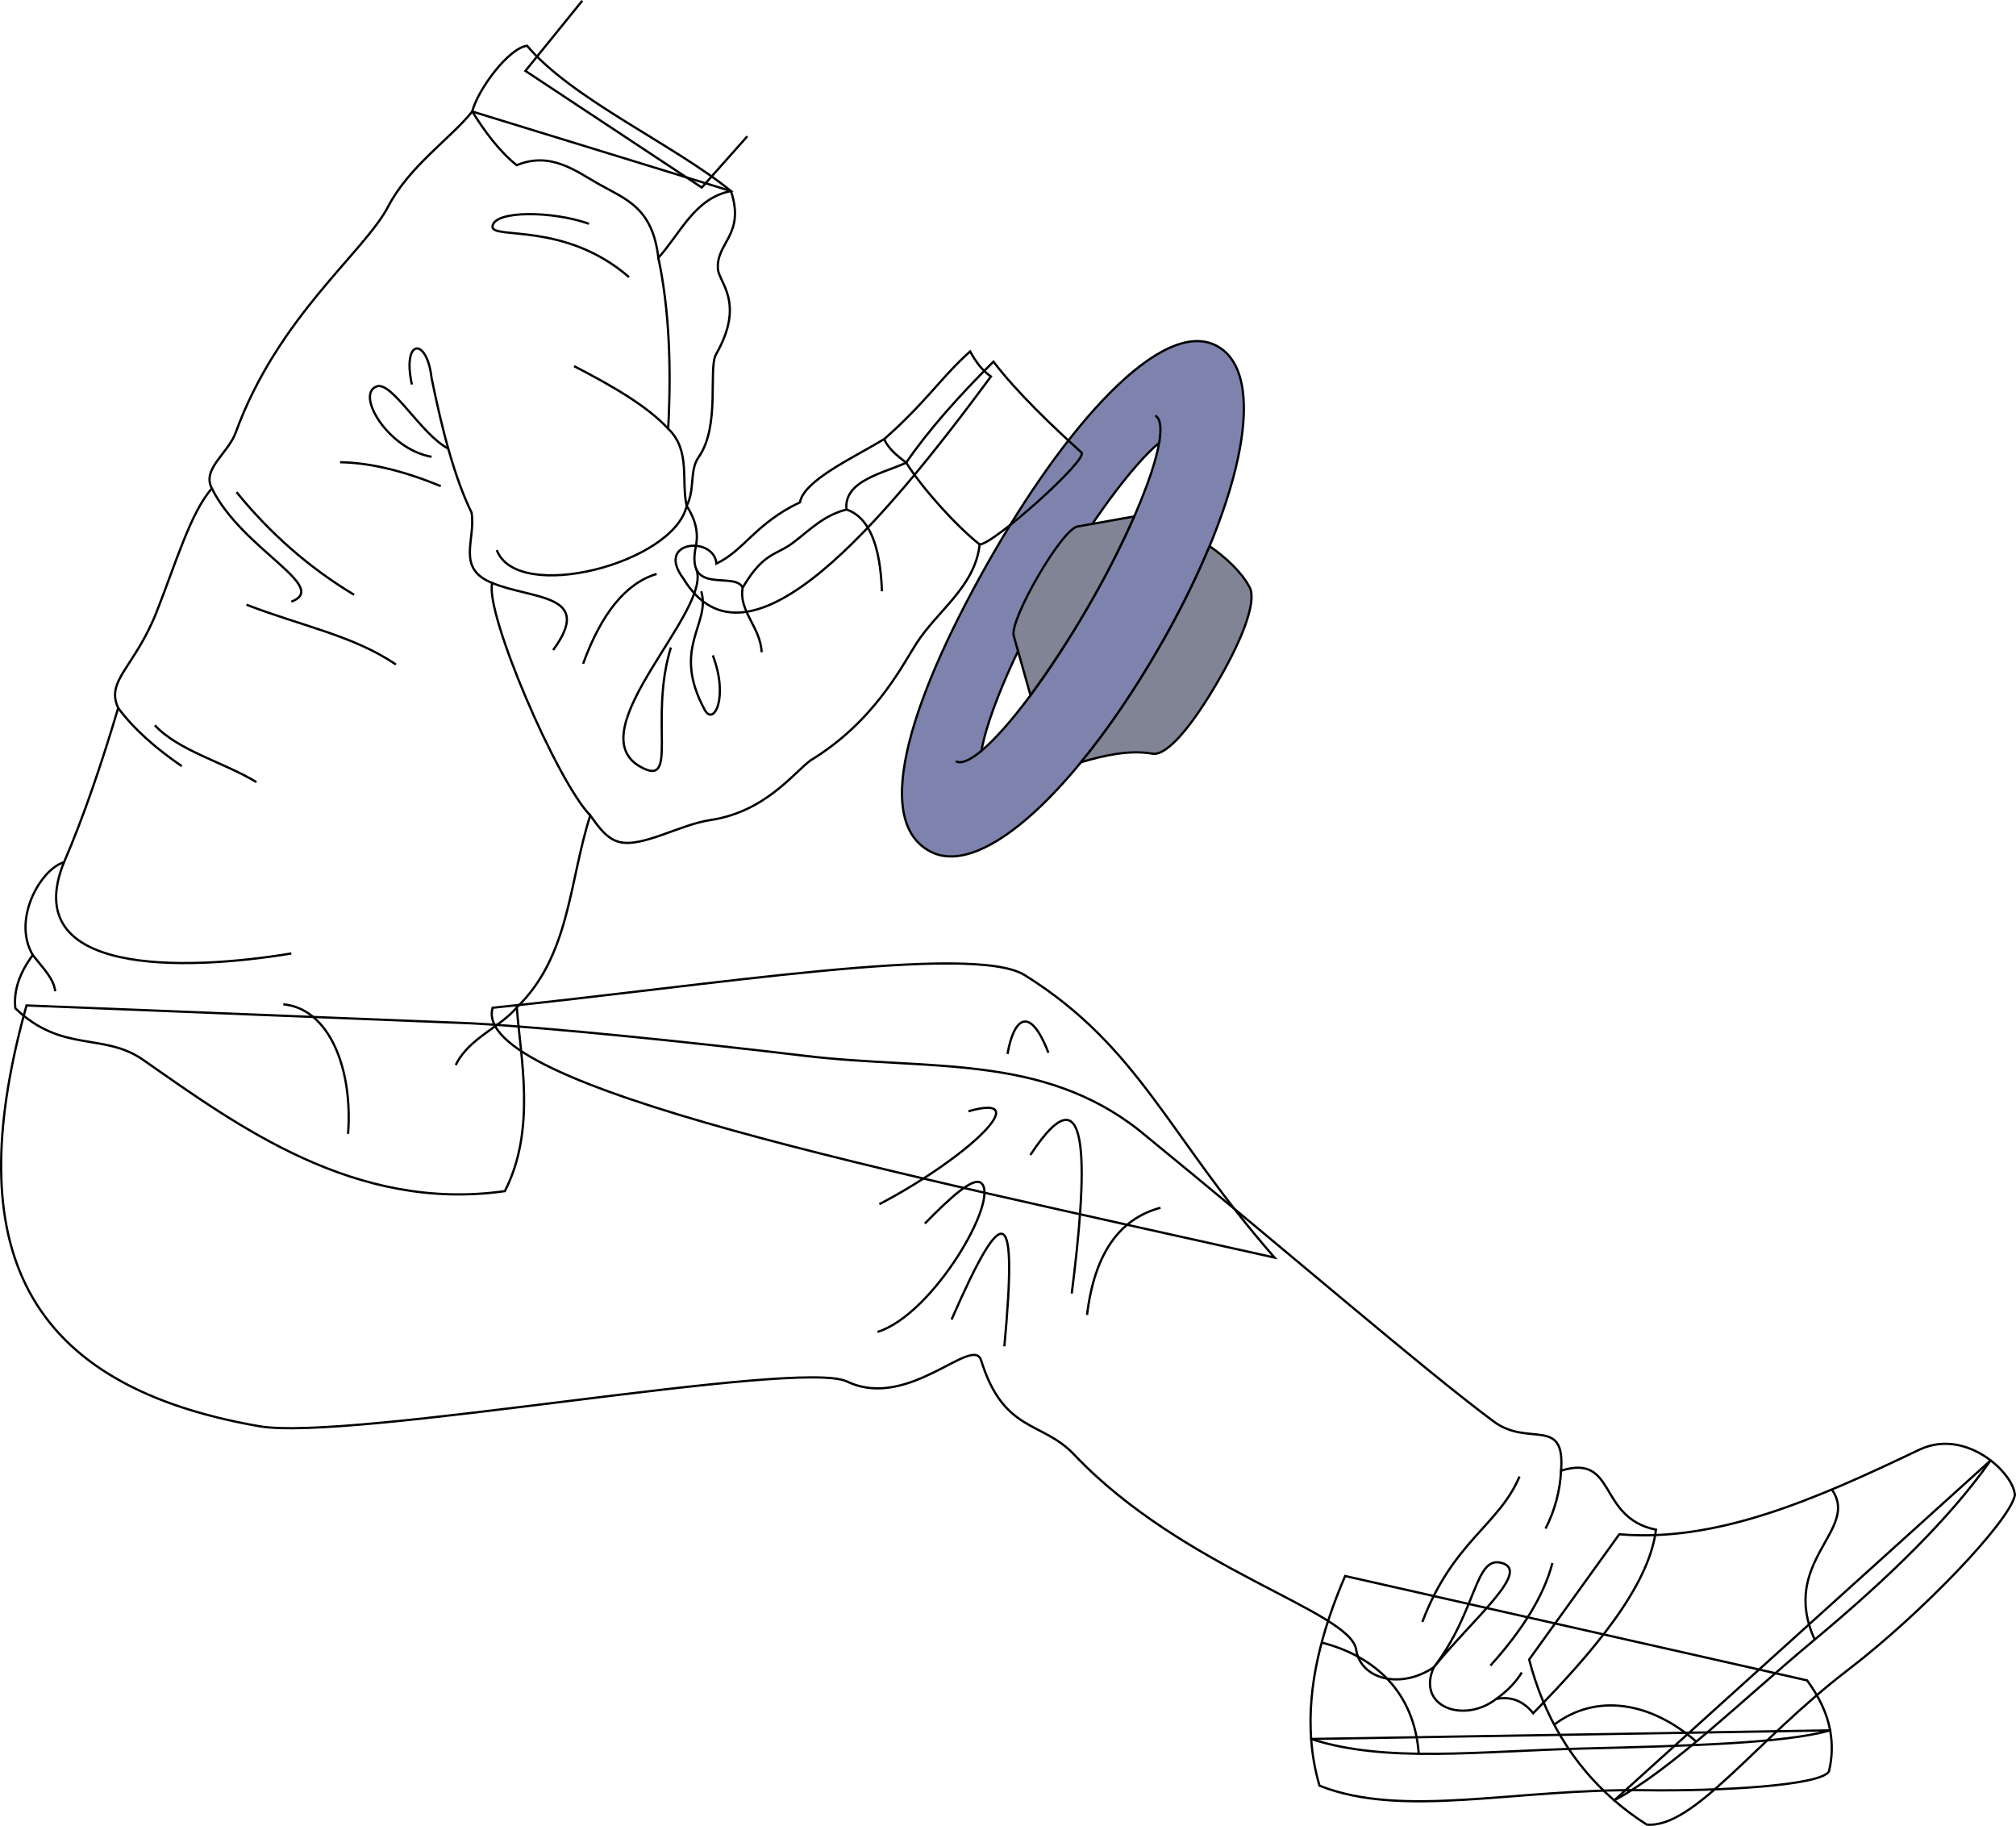
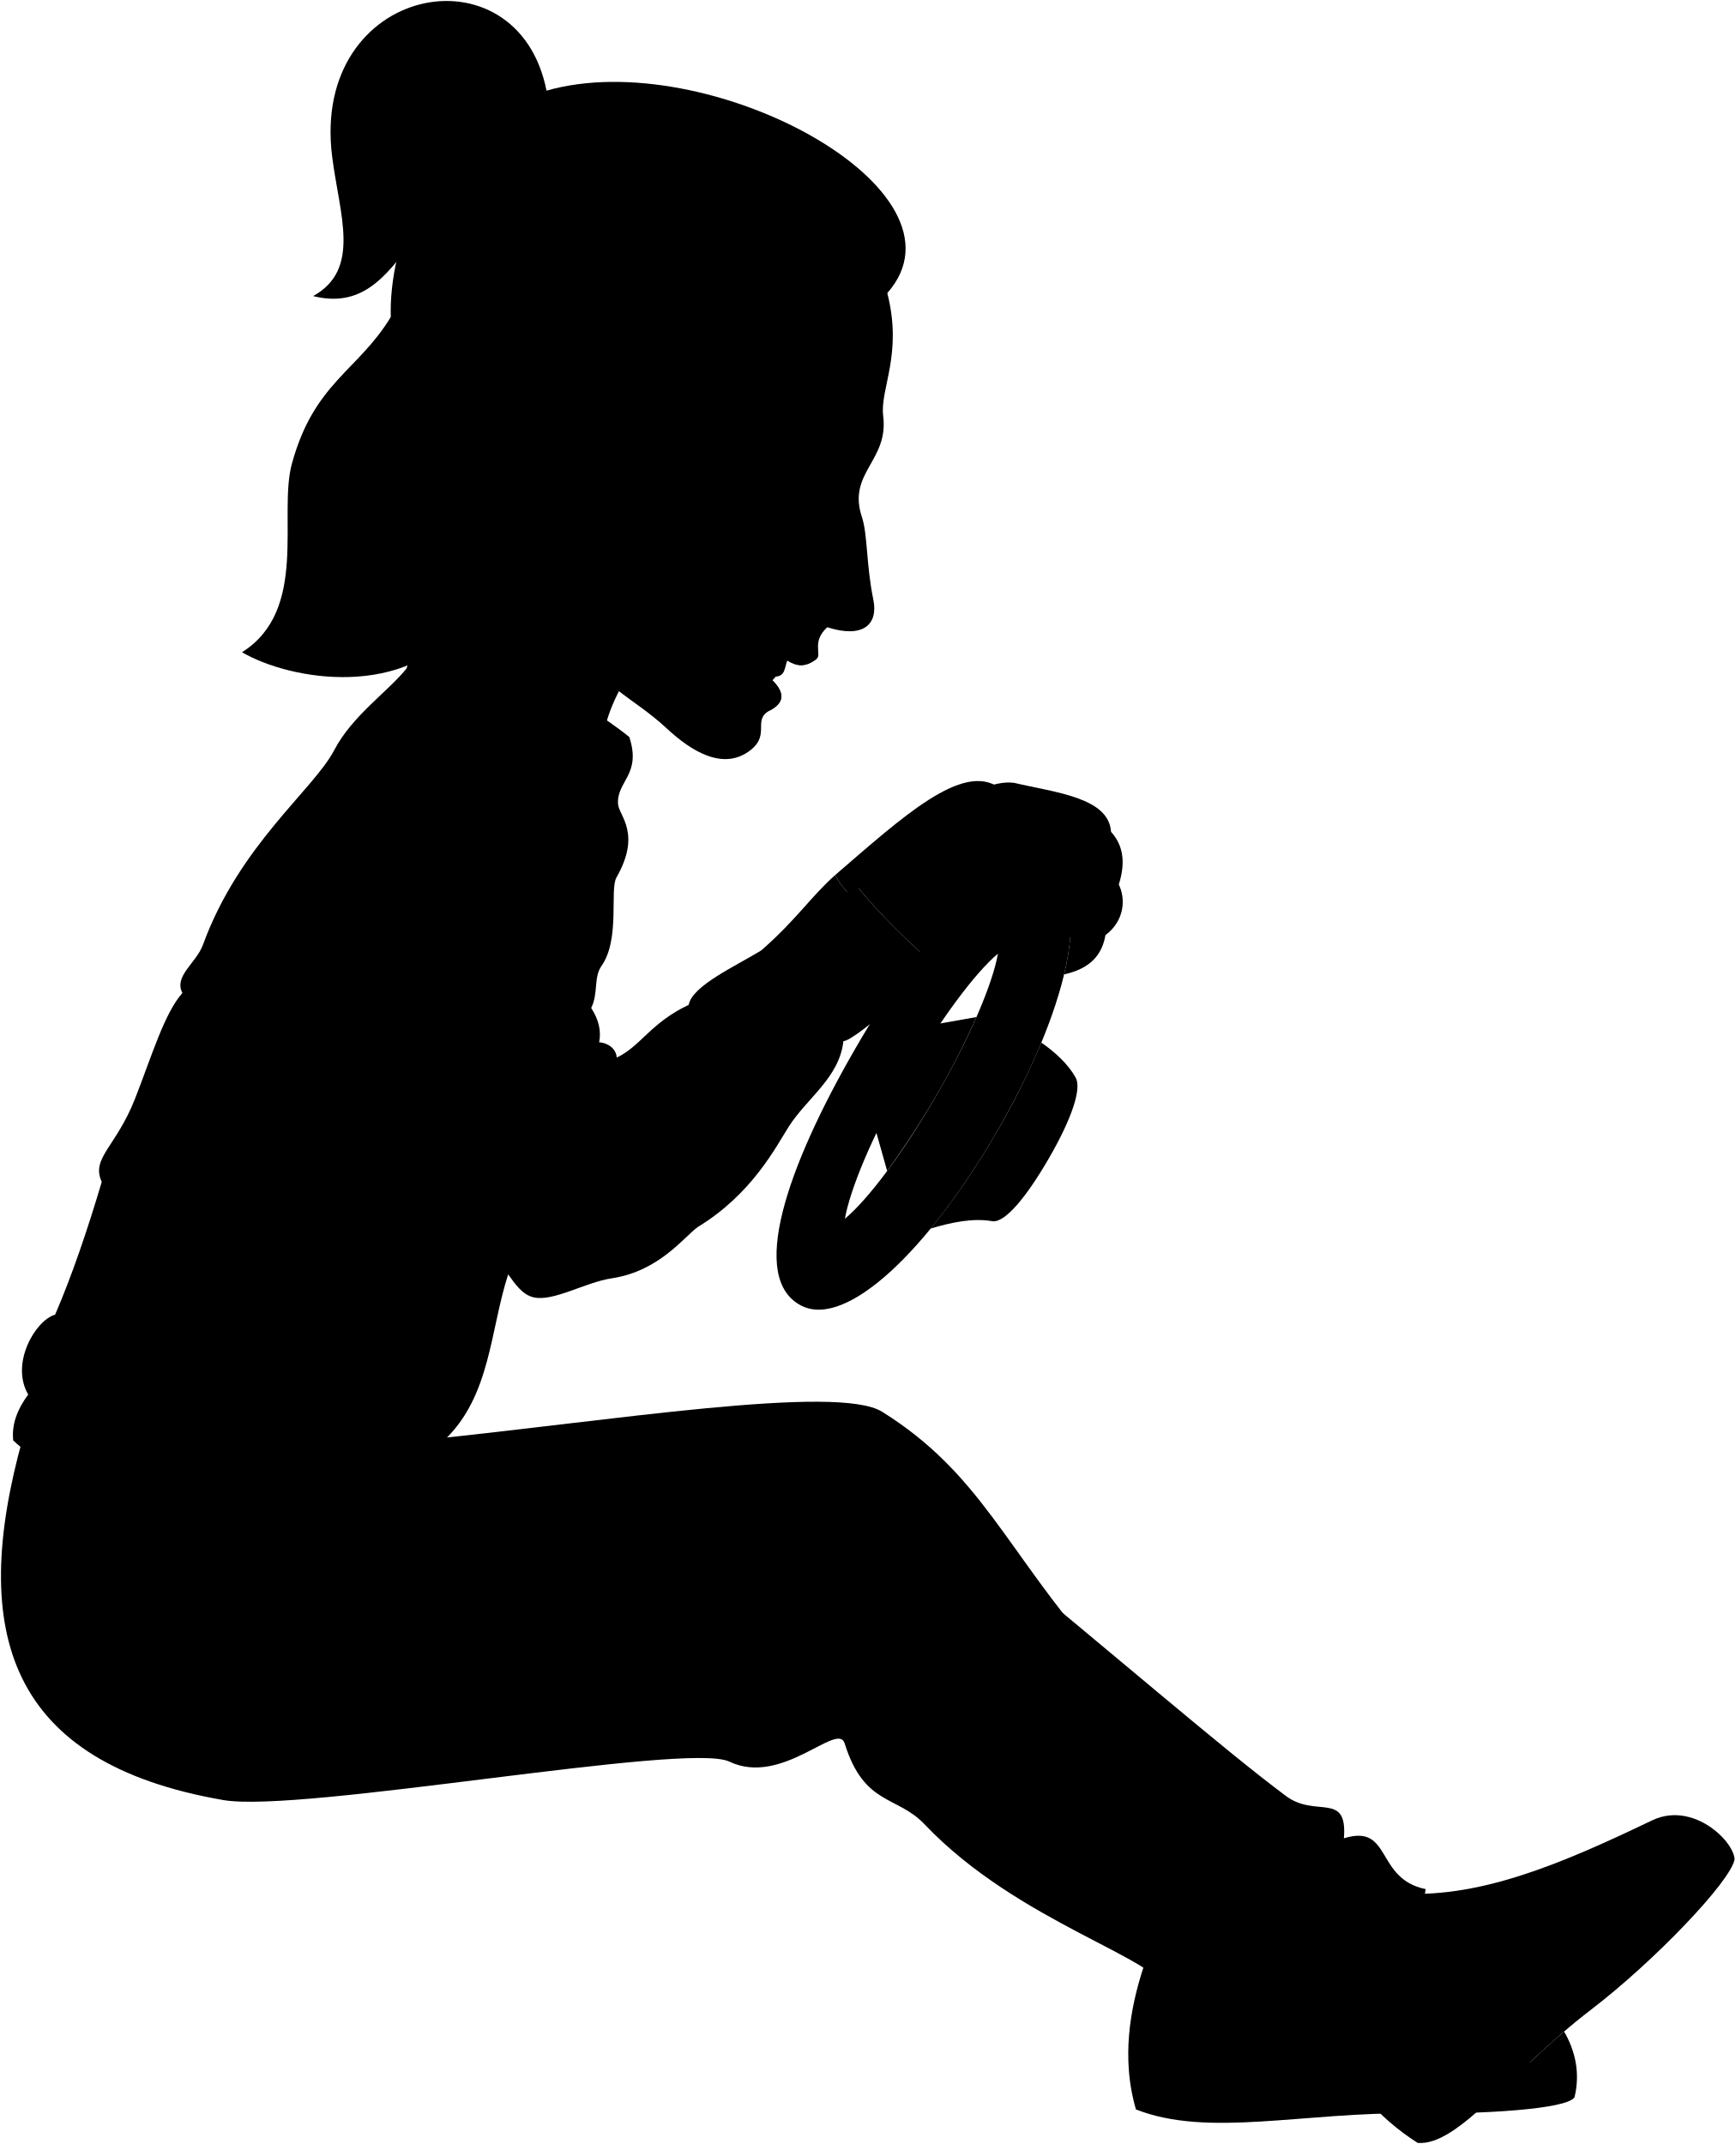
- <svg xmlns="http://www.w3.org/2000/svg" id="presence" viewBox="0 0 1786.15 1617.42">
-   <defs>
-     <style>
-       .cls-1 {
-         fill: #7e83ad;
-       }
- 
-       .cls-1, .cls-2, .cls-3 {
-         stroke: #000;
-         stroke-miterlimit: 10;
-         stroke-width: 2px;
-       }
- 
-       .cls-2 {
-         fill: none;
-       }
- 
-       .cls-3 {
-         fill: #818494;
-       }
-     </style>
-   </defs>
-   <g id="wheel">
-     <path id="wheelHandle" class="cls-1" d="M1082.19,309c41.51,29.84,15.59,142-55.45,265.05S871.43,778,824.93,754.64c-54.81-27.51-15.59-142,55.45-265S1036.32,276.05,1082.19,309ZM869.51,665.13c23.91-20,60-67.87,94.36-127.34s57.82-114.86,63.13-145.53c-23.91,20-59.37,68.25-94.37,127.34S874.69,635.49,869.51,665.13Z" />
-     <g id="wheelOverlapLine">
-       <path class="cls-2" d="M1027,392.26c2.22-12.86,1.26-21.39-3.42-24.09" />
-       <path class="cls-2" d="M846.83,674.31c4.69,2.71,12.6-.76,22.68-9.18" />
+ <svg viewBox="0 0 1786.15 2206.75">
+   <g class="wheel">
+     <path class="wheelHandle" d="M1082.19,898.37c41.51,29.85,15.59,142-55.45,265.05S871.43,1367.31,824.93,1344c-54.81-27.51-15.59-142,55.45-265S1036.32,865.38,1082.19,898.37ZM869.51,1254.46c23.91-20,60-67.87,94.36-127.34s57.82-114.86,63.13-145.53c-23.91,20-59.37,68.25-94.37,127.34S874.69,1224.82,869.51,1254.46Z" />
+     <g class="wheelOverlapLine">
+       <path d="M1027,981.59c2.22-12.86,1.26-21.39-3.42-24.09" />
+       <path d="M846.83,1263.64c4.69,2.71,12.6-.76,22.68-9.18" />
    </g>
-     <g id="wheelHub">
-       <path class="cls-3" d="M1004.9,457.48l-50,8.86c-14.3,2-61.57,84.65-56.66,97.19L913,615.91Q968.77,538.89,1004.9,457.48Z" />
-       <path class="cls-3" d="M1106.85,519.71c-7.21-13.43-21.4-26.39-35.18-35.87h0a775.72,775.72,0,0,1-44.92,90.24c-22.21,38.46-45.71,72.8-69,101.13,20.86-6.21,43.25-11.15,63.62-7.53,12.71,1.74,34.62-24.18,58.21-65S1113.59,530.52,1106.85,519.71Z" />
+     <g class="wheelHub">
+       <path d="M1004.9,1046.81l-50,8.86c-14.3,2-61.57,84.66-56.66,97.19L913,1205.24Q968.77,1128.22,1004.9,1046.81Z" />
+       <path d="M1106.85,1109c-7.21-13.43-21.4-26.39-35.18-35.87h0a775.72,775.72,0,0,1-44.92,90.24c-22.21,38.46-45.71,72.8-69,101.13,20.86-6.21,43.25-11.15,63.62-7.53,12.71,1.74,34.62-24.18,58.21-65S1113.59,1119.86,1106.85,1109Z" />
    </g>
  </g>
-   <g id="howieSole">
-     <path class="cls-2" d="M1161.67,1540.45a196.33,196.33,0,0,0,7.39,41.4c74.8,29.42,172.3,2.35,288.29,4,65.2.93,155.49-4,163.06-16.61a87.14,87.14,0,0,0,1.09-36.44Z" />
-     <path class="cls-2" d="M1763.67,1293.67l-333.49,301.16a239.79,239.79,0,0,0,28.85,21.48c42,3.36,95.82-74,178.19-137,65.72-50.3,143.72-132.12,147.92-154.81C1784.78,1316,1776.43,1303.46,1763.67,1293.67Z" />
+   <g class="soleWhite">
+     <path d="M1161.67,2129.78a196.33,196.33,0,0,0,7.39,41.4c74.8,29.42,172.3,2.35,288.29,4,65.2.93,155.49-4,163.06-16.61a87.14,87.14,0,0,0,1.09-36.44Z" />
+     <path d="M1763.67,1883l-333.49,301.16a239.79,239.79,0,0,0,28.85,21.48c42,3.36,95.82-74,178.19-137,65.72-50.3,143.72-132.12,147.92-154.81C1784.78,1905.37,1776.43,1892.79,1763.67,1883Z" />
  </g>
-   <g id="howieShoe">
-     <path class="cls-2" d="M1402.72,1548.91c95.22-2.38,178.94-4.73,218.78-16.11-2.84-15.24-9.84-29.83-20.43-44.24l-409.32-92.46c-21.15,49.32-33.44,97.68-30.08,144.35C1227.3,1561.92,1310,1551.23,1402.72,1548.91Z" />
-     <path class="cls-2" d="M1763.67,1293.67c-16.38-12.57-40-20.56-63.42-9.36-94.2,45.13-180,82-265.59,74.81l-79.85,110.94c12.92,50.13,38.31,92.58,75.37,124.77,50.57-27,114-89.45,177.62-142.42C1672.74,1398.33,1727.86,1344.7,1763.67,1293.67Z" />
+   <g class="howieShoe">
+     <path d="M1191.75,1985.43c-21.15,49.32-33.44,97.68-30.08,144.35,65.63,21.47,148.37,10.78,241,8.46C1410.19,2050.41,1367.37,1984.81,1191.75,1985.43Z" />
+     <path d="M1565.69,2131.08c23-2.15,42-5,55.81-8.95a98.48,98.48,0,0,0-11.83-31.11C1593.92,2104.51,1579.31,2118.15,1565.69,2131.08Z" />
+     <path d="M1763.67,1883c-16.38-12.57-40-20.56-63.42-9.35-94.2,45.12-180,82-265.59,74.8l-79.85,111c12.92,50.12,38.31,92.57,75.37,124.76,50.57-27,114-89.45,177.62-142.41C1672.74,1987.66,1727.86,1934,1763.67,1883Z" />
  </g>
-   <g id="clothesDisplayLine">
-     <path class="cls-2" d="M1257,1553.56c-3.88-53.85-38-86.16-86-98.52" />
-     <path class="cls-2" d="M1502.88,1542.79c-40.53-35.39-88.67-43.11-125.9-15" />
-     <path class="cls-2" d="M1622.93,1319.49c25.55,35.62-46.75,63.31-15.13,132.92" />
+   <g class="howiePants">
+     <path d="M436.45,1482c190.51-19.25,425.28-57.73,471.47-28.87,101.88,63.68,127,142.4,221.29,250.17C792.92,1628,416.51,1552,436.45,1482Z" />
+     <path d="M23.49,1480,418,1495.85c69,3.75,195.75,16.85,295,28.75,109.76,13.16,209.76-2.43,296.7,66.35,141.84,115.94,248.09,208.65,313.72,257.61,30.8,23,63.54-5.21,59.64,43.54,49.73-15.41,31.84,41.66,84.11,52.29-6.25,51-57.27,109.94-108.77,162.57-8.71-10.73-19.54-15.32-32.9-12.57-28.13,21.88-70.83,7.3-55.21-28.12-29.17,19.79-64.74,10.85-68.75-15.63-5.21-34.37-153.12-70.83-250-172.91-28.56-30.09-62.15-18.86-82.29-83.34-7.17-23-64.31,44.81-118.75,18.75-43.35-20.74-440.41,53.55-520.83,39.59C9.35,1814.47-32.68,1681.5,23.49,1480Z" />
  </g>
-   <g id="howiePants">
-     <path class="cls-2" d="M436.45,892.7C627,873.45,861.73,835,907.92,863.83c101.88,63.68,127,142.4,221.29,250.17C792.92,1038.64,416.51,962.68,436.45,892.7Z" />
-     <path class="cls-2" d="M23.49,890.66,418,906.51c69,3.76,195.75,16.86,295,28.76,109.76,13.16,209.76-2.43,296.7,66.35,141.84,115.94,248.09,208.65,313.72,257.61,30.8,23,63.54-5.21,59.64,43.54,49.73-15.41,31.84,41.66,84.11,52.29-6.25,51-57.27,109.94-108.77,162.57-8.71-10.73-19.54-15.32-32.9-12.57-28.13,21.88-70.83,7.3-55.21-28.12-29.17,19.79-64.74,10.85-68.75-15.63-5.21-34.37-153.12-70.83-250-172.91-28.56-30.09-62.15-18.86-82.29-83.34-7.17-23-64.31,44.81-118.75,18.75-43.35-20.74-440.41,53.55-520.83,39.59C9.35,1225.14-32.68,1092.17,23.49,890.66Z" />
+   <g class="hairBlack">
+     <path d="M562.44,93.32C423.6,192.67,418.29,328.42,322.23,304.76c49.61-27.56,27.28-83.2,19.62-143.39C319.26-16,532.74-57.18,562.44,93.32Z" />
+     <path d="M249.08,671.32c69-43.53,37-141.13,51.25-193.75,22.72-83.66,68-95.54,101.85-151.27-2.37-73.56,38.84-198.24,160.26-233C728,45.93,1007,195.61,913.15,301.64,483.66,1012.68,662.9,430,511.14,477,482.43,499,516.92,585.53,477,640.3,418.77,720.28,299.22,700.68,249.08,671.32Z" />
  </g>
-   <g id="clothesFoldLine">
-     <path class="cls-2" d="M858,984.41c60-17.15.86,40.3-78.88,82.31" />
-     <path class="cls-2" d="M819.42,1083.87c22.5-23,42.58-41.38,49.73-36,17.44,13.12-42,116.61-91.75,132" />
-     <path class="cls-2" d="M843.07,1168.9c47.52-108.53,58.32-101.05,46.79,23.73" />
-     <path class="cls-2" d="M912.92,1023.09c55.93-85.33,49.51,21.7,36.62,122.75" />
-     <path class="cls-2" d="M1028.21,1069.88c-36.84,9.78-58.66,41.25-65.11,94.95" />
-     <path class="cls-2" d="M1383.08,1302.77a125.1,125.1,0,0,1-13.74,51.27" />
-     <path class="cls-2" d="M1346.28,1307.92c-18.31,43.41-58.91,57.26-86.13,128.86" />
-     <path class="cls-2" d="M1325.52,1505.06c10.58-7.5,17.76-15.39,22.79-23.52" />
-     <path class="cls-2" d="M1270.31,1476.94c35.28-43.55,86.22-85,60.37-92.38C1306.42,1377.6,1309,1426.61,1270.31,1476.94Z" />
-     <path class="cls-2" d="M1375.44,1384.56c-7.56,28.83-26.32,59.19-54.93,90.87" />
-     <path class="cls-2" d="M928.85,932.54c-16.46-42.79-30.72-30.72-36.2,1.1" />
+   <path class="hairOverlapLine" d="M402.18,326.3c.65,48.73,31.7,101.53,61.38,133" />
+   <g class="eye">
+     <circle class="sclera" cx="839.2" cy="500.67" r="40.65" />
+     <path class="irisBrown" d="M833.86,523.18c2.87,1.3,14.23-5.52,19.74-17.76s3.08-25.26.21-26.55A118.5,118.5,0,0,0,833.86,523.18Z" />
+     <path class="pupil" d="M846.27,512.49c2.3,1,5.19-2.31,7.33-7.07s2.73-9.13.43-10.17A63.44,63.44,0,0,0,846.27,512.49Z" />
  </g>
-   <polyline id="skinLatino" class="cls-2" points="515.91 0.63 465.5 62.8 621.76 166.13 662.09 120.77" />
-   <g id="howieLongSleeve">
-     <path class="cls-2" d="M877.94,333.54c-8-5.73-13-12.45-18.41-22.2-25.09,22.17-39.16,45.19-76.09,77.58-27.5,16.7-71,36.41-74.69,56.05-39.47,18.7-49.32,42.61-74,54.26-2.08-24.77-54.68-20.51-29.3,13.24C662.44,606.78,783.22,461.6,877.94,333.54Z" />
-     <path class="cls-2" d="M647.62,169.26c12.84,38.8-13.14,45.34-11.57,68.91.81,12.2,24.43,30-1.63,75.67-7.17,12.57,4.07,63.47-15.46,91.14-8.26,11.71-3.05,28.69-10.58,43.13,7.84,12.07,10.62,23.82,8.14,35.8-9.25,44.59,34.15,21.58,41.5,36.62,18.71-31.73,29.48-28.27,44.75-39.87s27-24.15,47.2-29.3c-2.76-25.87,34.17-32.55,52.89-41.5,19.89-29,46.68-59,77.3-89.51,21.16,27.67,52.9,57.78,78.12,80.56,5.75,6.39-78.12,81.38-90.32,81.38-4.07,37.43-37.43,58.58-56.15,87.88-12.94,20.25-37.43,69.16-93.58,103.34-14.64,10.58-39.87,45.57-88.69,52.89-27.24,4.09-60.22,24.41-80.56,19.53-11.47-2.75-18.87-13.66-26-23.6-18.72,57.78-17.9,124.5-65.1,170.07,3.26,44.76,17.38,108.1-10.58,162.75-133,18.84-236.87-57.94-320.6-116.37-35-24.41-71.61-5.69-113.11-45.56-1.73-16.08,4-31.78,15.46-47.2-18.72-31.74,7.32-76.49,27.67-82.19,17.34-40.24,33.12-86.68,48-136.7-11.39-24.41,14.65-35.81,34.18-85.44,17.1-43.47,30.11-87.89,48.82-109-9.12-17.3,14.25-30.71,21.16-49.64,37.43-102.53,113.74-159.36,135.08-200.18,18.72-35.8,55.33-60.21,74.46-84.1Z" />
+   <g class="skinFilipino">
+     <path d="M875.74,921.2c23.58-17.64,73.13-80.26,152.41-110.56-37.69-26.68-99.52,30.49-168.62,90C864.42,909.49,869,915.83,875.74,921.2Z" />
+     <path d="M1151.39,910.44c8-25.3,3.16-41.94-8-54.28-2.17-35.46-57.9-40.53-99.6-50.38C1003.3,800,928.48,860.5,880.16,909.68c18,23.52,43.62,48.8,66.39,69.85,63,13,90.37-18.87,124.58-31,9.45,7.08,19.1,13.14,30.35,16a257.06,257.06,0,0,1-6.41,38.35c27.87-6,39.28-21,42.57-40.39C1157.45,947.79,1158.63,924.92,1151.39,910.44Z" />
+     <path d="M488.56,413.89c7.82,57.29,5,234.44-23.06,238.24L621.76,755.46c1.55-19.83,21.82-64.77,42-79.58" />
+     <path d="M772.44,772.05c-27.72,21.78-60.81,1.37-86.19-22.22-36.46-33.89-63.67-38.17-107.12-101.56-15.45-22.54-18.22-62-8.11-110.23-38.3,13.44-43.76-27.55-56.3-53-25.72-52.29-2.1-95.71,26.83-107,19.61-7.66,59.14,4.29,57.93,36.43,7.7,1.81,14.74,9.44,14,13.95-28,74.36-27.41,137.06-1.21,174.68-2-55.35,31.39-127.45,43.65-162.35,8.5-24.22,70.94-49.76,109.88-72.66,18.31-10.77,28.69-83.08,37.54-87.8,30.27-3.91,84.89,5.85,109.81,21.41,16.18,63.07-7.73,98.57-4.22,126.44,5.84,46.44-37.11,58.28-21.91,104,6,18.08,4.29,48.51,11.76,85.12,5.2,25.47-10.5,40.14-47.4,28.35-16.51,14.94-5.27,28-11,32.57-12,9.45-21,7.31-30.15,1.67L794,699.33c12.34,11.86,15,22.8-1.07,31.6C773.49,740.43,793.36,755.61,772.44,772.05Zm84-287.39c-12.67-.67-31.22,8.3-41.77,9.83,6.92,12.65,15.88,28.39,31,22.56C855.09,507.61,858.54,493.48,856.43,484.66Z" />
  </g>
-   <path id="howieCollar" class="cls-2" d="M457.8,146.33c-15.22-12.14-28.46-29.87-39.42-47.6,5.19-19.71,32.16-56,48.57-58.2,40.64,47.83,129.84,87.24,180.67,128.73-32.16,6.23-44.61,37.35-64.31,59.13-5.19-44.6-28.75-51.77-52.9-65.39C510.2,151.61,487.88,133.89,457.8,146.33Z" />
-   <g id="clothesOverlapLine">
-     <path class="cls-2" d="M583.31,228.39c9.83,46.65,11.54,97.77,8.69,151.39,20.15,19.34,11.28,45.92,16.38,68.33" />
-     <path class="cls-2" d="M522.94,722.33c-29.73-30.72-93.49-179.24-86.85-205.89-32.3-13-14.42-37.89-18.27-62.33-15-30.61-26-72.76-35.46-119.29" />
+   <g class="skinOverlapLine">
+     <path d="M1082.68,833.86c23.46,9.73,46.35,9.16,60.75,22.3" />
+     <path d="M1081.53,864.76c33.51,14.91,51.38,10.29,69.86,45.68" />
+     <path d="M1137.64,962.55c3.34-43.11-19.14-42.22-58.92-63.44" />
  </g>
-   <g id="clothesFoldLine-2" data-name="clothesFoldLine">
-     <path class="cls-2" d="M251,889.64c40.37,3.78,61.79,56.49,57.38,114.75" />
-     <path class="cls-2" d="M457.84,892.4c-14.37,17.54-42.62,27.25-54.09,51.08" />
-     <path class="cls-2" d="M56.68,763.83C16.13,864.05,161.89,860.51,258.1,844.62" />
-     <path class="cls-2" d="M29,846c9.31,11.84,18.83,21.12,19.9,32.14" />
-     <path class="cls-2" d="M104.68,627.13c14.13,19,33.56,35.91,56.33,51.55" />
-     <path class="cls-2" d="M137.18,642.49c21.41,22.84,60.9,32.66,90,50.31" />
-     <path class="cls-2" d="M218.38,535.68c47.67,18.54,95.16,27.41,132.41,53" />
-     <path class="cls-2" d="M187.68,432.65C214.85,487.14,293,519.79,258.1,533" />
-     <path class="cls-2" d="M209.56,435.94c29.17,35.86,63.52,66.53,104.15,90.92" />
-     <path class="cls-2" d="M390.51,430.65c-31.39-12.92-61.32-20.72-89.15-21.19" />
-     <path class="cls-2" d="M364.91,340.61c-8.84-40.83,13.36-42.25,17.45-5.79" />
-     <path class="cls-2" d="M397.17,397.41c-24.1-12.62-49.86-59.75-63.3-55.13-19.35,6.66,9.92,55.73,48.49,62.35" />
-     <path class="cls-2" d="M521.85,198.24C490.2,186.9,437.78,186,436.36,200.6c-1.15,11.9,63.76-4.73,120.91,44.86" />
-     <path class="cls-2" d="M508.62,324.34c33.75,17.41,64.76,35.31,83.38,55.44" />
-     <path class="cls-2" d="M608.38,448.11c-11.44,51-150.29,86.87-168.24,39.17" />
-     <path class="cls-2" d="M436.09,516.44c35.87,14.8,90.77,9.22,54,59.39" />
-     <path class="cls-2" d="M581.76,508.44c-27.59,8.25-49.09,35.43-65.14,79.56" />
-     <path class="cls-2" d="M658,520.53c-3.76,20.9,15.86,34.9,16.79,57.23" />
-     <path class="cls-2" d="M750,451.36c20.42,6.95,30,32.66,31.38,72.44" />
-     <path class="cls-2" d="M594.39,573.58C574.57,638.27,602.06,699.12,567,679c-55.4-31.78,65.11-138.78,49.76-175.24" />
-     <path class="cls-2" d="M631.54,580.56c14.24,37.35.82,62.93-7.13,48.31-30-55.29,5.63-75.85-3.12-105.07" />
+   <g class="skinFoldLine">
+     <path d="M584.75,437.66c-.62-80.19-97.8-35.23-50.91,49" />
+     <path d="M575.28,457.28c-19.23,7.44,7.18,40.85-10.59,39.79-12.28-.74-2.86-24.73-14.86-35-17.63-15.12-3.09-39.35,13.17-28.5" />
  </g>
-   <g id="clothesBoldLine">
-     <path class="cls-2" d="M783.44,388.92c3.16,8.18,11.76,15.06,19.42,20.94,14.91,23.5,44.39,56.07,65.1,72.43" />
+   <g class="howieLongSleeve">
+     <path d="M877.94,922.87c-8-5.72-13-12.45-18.41-22.2-25.09,22.17-39.16,45.2-76.09,77.58-27.5,16.7-71,36.41-74.69,56-39.47,18.7-49.32,42.61-74,54.26-2.08-24.77-54.68-20.51-29.3,13.24C662.44,1196.11,783.22,1050.93,877.94,922.87Z" />
+     <path d="M647.62,758.59c12.84,38.8-13.14,45.34-11.57,68.91.81,12.2,24.43,30-1.63,75.67-7.17,12.57,4.07,63.48-15.46,91.14-8.26,11.71-3.05,28.69-10.58,43.13,7.84,12.07,10.62,23.82,8.14,35.8-9.25,44.6,34.15,21.58,41.5,36.62,18.71-31.73,29.48-28.27,44.75-39.87s27-24.15,47.2-29.3c-2.76-25.87,34.17-32.54,52.89-41.5,19.89-29,46.68-59,77.3-89.51,21.16,27.67,52.9,57.78,78.12,80.56,5.75,6.39-78.12,81.38-90.32,81.38-4.07,37.43-37.43,58.58-56.15,87.88-12.94,20.25-37.43,69.16-93.58,103.34-14.64,10.58-39.87,45.57-88.69,52.89-27.24,4.09-60.22,24.41-80.56,19.53-11.47-2.75-18.87-13.66-26-23.6-18.72,57.78-17.9,124.5-65.1,170.07,3.26,44.76,17.38,108.1-10.58,162.75-133,18.84-236.87-57.94-320.6-116.36-35-24.42-71.61-5.7-113.11-45.57-1.73-16.08,4-31.78,15.46-47.2-18.72-31.73,7.32-76.49,27.67-82.19,17.34-40.24,33.12-86.68,48-136.7-11.39-24.41,14.65-35.81,34.18-85.44,17.1-43.47,30.11-87.88,48.82-109-9.12-17.3,14.25-30.71,21.16-49.64C246.27,869.81,322.58,813,343.92,772.17c18.72-35.81,55.33-60.22,74.46-84.11Z" />
+   </g>
+   <path class="howieCollar" d="M457.8,735.66c-15.22-12.14-28.46-29.87-39.42-47.6,5.19-19.71,32.16-56,48.57-58.2,40.64,47.83,129.84,87.24,180.67,128.73-32.16,6.23-44.61,37.35-64.31,59.13-5.19-44.6-28.75-51.76-52.9-65.39C510.2,740.94,487.88,723.22,457.8,735.66Z" />
+   <g class="clothesDisplayLine">
+     <path d="M1204.16,2057.41a138.3,138.3,0,0,0-33.17-13" />
+     <path d="M1257,2142.89c-2-27.91-12.14-50-28.13-66.59" />
+     <path d="M1502.88,2132.12c-40.53-35.39-88.67-43.11-125.9-15" />
+     <path d="M1622.93,1908.82c25.55,35.62-46.75,63.31-15.13,132.93" />
+   </g>
+   <g class="clothesOverlapLine">
+     <path d="M583.31,817.72c9.83,46.65,11.54,97.77,8.69,151.39,20.15,19.34,11.28,45.92,16.38,68.33" />
+     <path d="M522.94,1311.66c-29.73-30.72-93.49-179.24-86.85-205.89-32.3-13-14.42-37.89-18.27-62.33-15-30.61-26-72.76-35.46-119.29" />
+   </g>
+   <g class="clothesBoldLine">
+     <path d="M783.44,978.25c3.16,8.18,11.76,15.06,19.42,20.94,14.91,23.5,44.39,56.07,65.1,72.43" />
+   </g>
+   <g class="clothesFoldLine">
+     <path d="M251,1479c40.37,3.78,61.79,56.49,57.38,114.75" />
+     <path d="M457.84,1481.73c-14.37,17.54-42.62,27.25-54.09,51.08" />
+     <path d="M56.68,1353.16C16.13,1453.38,161.89,1449.84,258.1,1434" />
+     <path d="M29,1435.35c9.31,11.84,18.83,21.12,19.9,32.14" />
+     <path d="M104.68,1216.46c14.13,19,33.56,35.91,56.33,51.55" />
+     <path d="M137.18,1231.82c21.41,22.84,60.9,32.66,90,50.31" />
+     <path d="M218.38,1125c47.67,18.54,95.16,27.41,132.41,53" />
+     <path d="M187.68,1022c27.17,54.49,105.36,87.14,70.42,100.39" />
+     <path d="M209.56,1025.27c29.17,35.86,63.52,66.53,104.15,90.92" />
+     <path d="M390.51,1020c-31.39-12.92-61.32-20.72-89.15-21.19" />
+     <path d="M364.91,929.94c-8.84-40.83,13.36-42.25,17.45-5.79" />
+     <path d="M397.17,986.74c-24.1-12.62-49.86-59.75-63.3-55.13-19.35,6.66,9.92,55.74,48.49,62.35" />
+     <path d="M521.85,787.57c-31.65-11.34-84.07-12.28-85.49,2.36-1.15,11.9,63.76-4.73,120.91,44.87" />
+     <path d="M508.62,913.67C542.37,931.08,573.38,949,592,969.11" />
+     <path d="M608.38,1037.44c-11.44,51-150.29,86.87-168.24,39.17" />
+     <path d="M436.09,1105.77c35.87,14.8,90.77,9.22,54,59.39" />
+     <path d="M581.76,1097.77c-27.59,8.25-49.09,35.43-65.14,79.56" />
+     <path d="M658,1109.86c-3.76,20.9,15.86,34.9,16.79,57.24" />
+     <path d="M750,1040.69c20.42,7,30,32.66,31.38,72.44" />
+     <path d="M594.39,1162.91c-19.82,64.69,7.67,125.54-27.43,105.41-55.4-31.78,65.11-138.78,49.76-175.24" />
+     <path d="M631.54,1169.89c14.24,37.35.82,62.93-7.13,48.31-30-55.29,5.63-75.85-3.12-105.07" />
+     <path d="M858,1573.74c60-17.15.86,40.3-78.88,82.31" />
+     <path d="M819.42,1673.2c22.5-23,42.58-41.38,49.73-36,17.44,13.12-42,116.61-91.75,132" />
+     <path d="M843.07,1758.23c47.52-108.53,58.32-101,46.79,23.73" />
+     <path d="M912.92,1612.42c55.93-85.33,49.51,21.7,36.62,122.75" />
+     <path d="M1028.21,1659.21c-36.84,9.78-58.66,41.25-65.11,95" />
+     <path d="M1383.08,1892.1a125.06,125.06,0,0,1-13.74,51.27" />
+     <path d="M1346.28,1897.25c-18.31,43.41-58.91,57.26-86.13,128.86" />
+     <path d="M1325.52,2094.39c10.58-7.5,17.76-15.39,22.79-23.52" />
+     <path d="M1270.31,2066.27c35.28-43.55,86.22-85,60.37-92.38C1306.42,1966.93,1309,2015.94,1270.31,2066.27Z" />
+     <path d="M1375.44,1973.89c-7.56,28.83-26.32,59.19-54.93,90.88" />
+     <path d="M928.85,1521.87c-16.46-42.79-30.72-30.72-36.2,1.1" />
+   </g>
+   <g class="head54">
+     <g class="lipMaleBrown__noStroke">
+       <path d="M840.34,678.07c-14.17-1.53-63.44-4.63-90.48-4.88,31.18,3.19,39.3,2.82,60.33,6.55C819.32,685.38,828.33,687.52,840.34,678.07Z" />
+       <path d="M794,699.33s-25.09-22.79-44.12-26.14c3.66,22.29,25.8,58.09,43,57.74C809,722.13,806.32,711.19,794,699.33Z" />
+     </g>
+     <path class="teeth" d="M810.19,679.74c-20.16-3.81-41.74-4.24-60.33-6.55,6.8,13.23,33.27,32.25,38,32.29,4.23-1.74,8.2-6.4,10.47-9.06C808.11,695.86,807.37,687.35,810.19,679.74Z" />
+     <path class="teethOverlapLine" d="M798.36,696.42c-6.34-.32-29.49-14.35-37.83-22.1" />
+     <path class="lipEdgeLine" d="M760,701.25c6.29,12.18,24.13,32,32.9,29.68" />
+     <path class="smileLine" d="M757.1,646.43c-10.75,4.06-20,10.51-22.71,27.39" />
+     <g class="noseLine">
+       <path d="M829.87,601.49c-9.57,6.28-15.88,20-7.8,30.7" />
+       <path d="M863.28,641.66c-6.9-6.38-16.56-8.09-28.51-5.91" />
+     </g>
+     <g class="eyeLidLine">
+       <path d="M856.43,484.66c3.74.24,4,2.23,7.83,4.51" />
+       <path d="M845.64,517.05c9.94,4.35,5.31,25.48-24.89,12.71" />
+     </g>
+     <path class="eyeCornerLine" d="M804.5,495.44a51.49,51.49,0,0,0,10.16-.95" />
+     <path class="eyeCreaseLine" d="M830.43,485.39c19.15-4.72,34.39-20.94,38.91-4.09" />
+     <path class="eyebrowBlack" d="M898.89,437.22c-19.35,36.66-59.73,0-88.92,15.13-5.18,2.69-14.05-2.67-10-7.34C832.59,404.5,858,443.16,898.89,437.22Z" />
  </g>
</svg>
